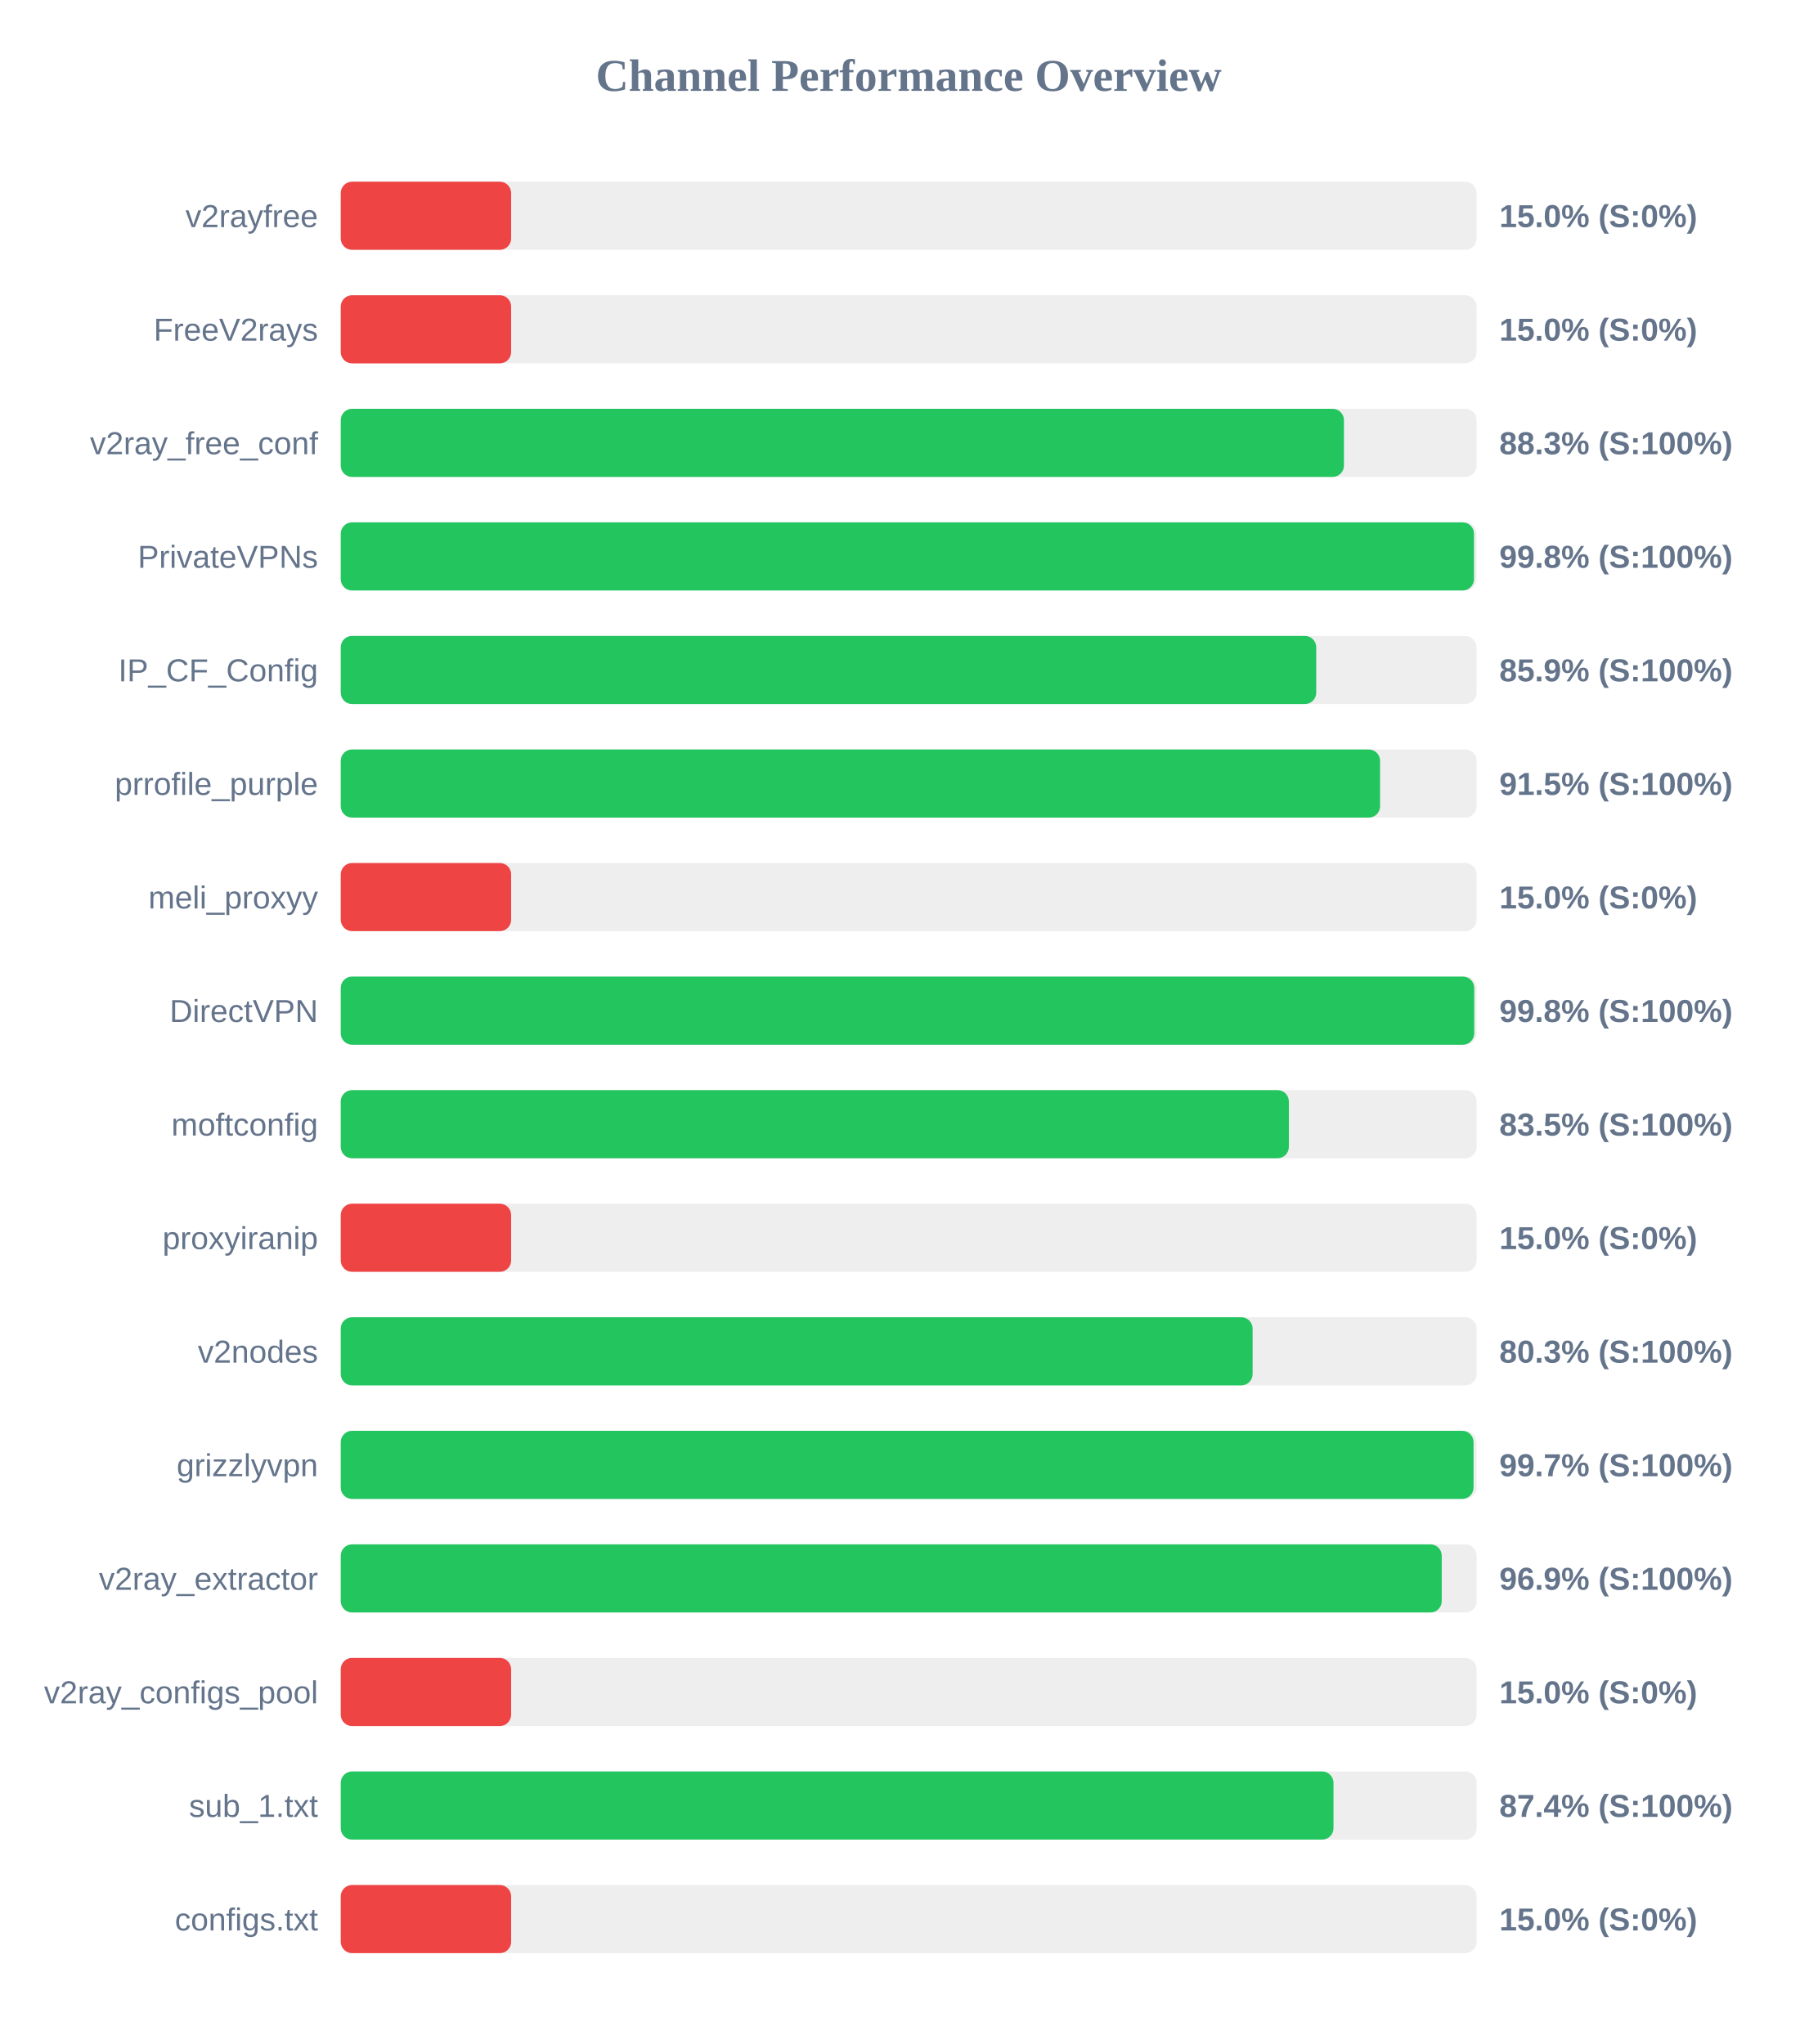
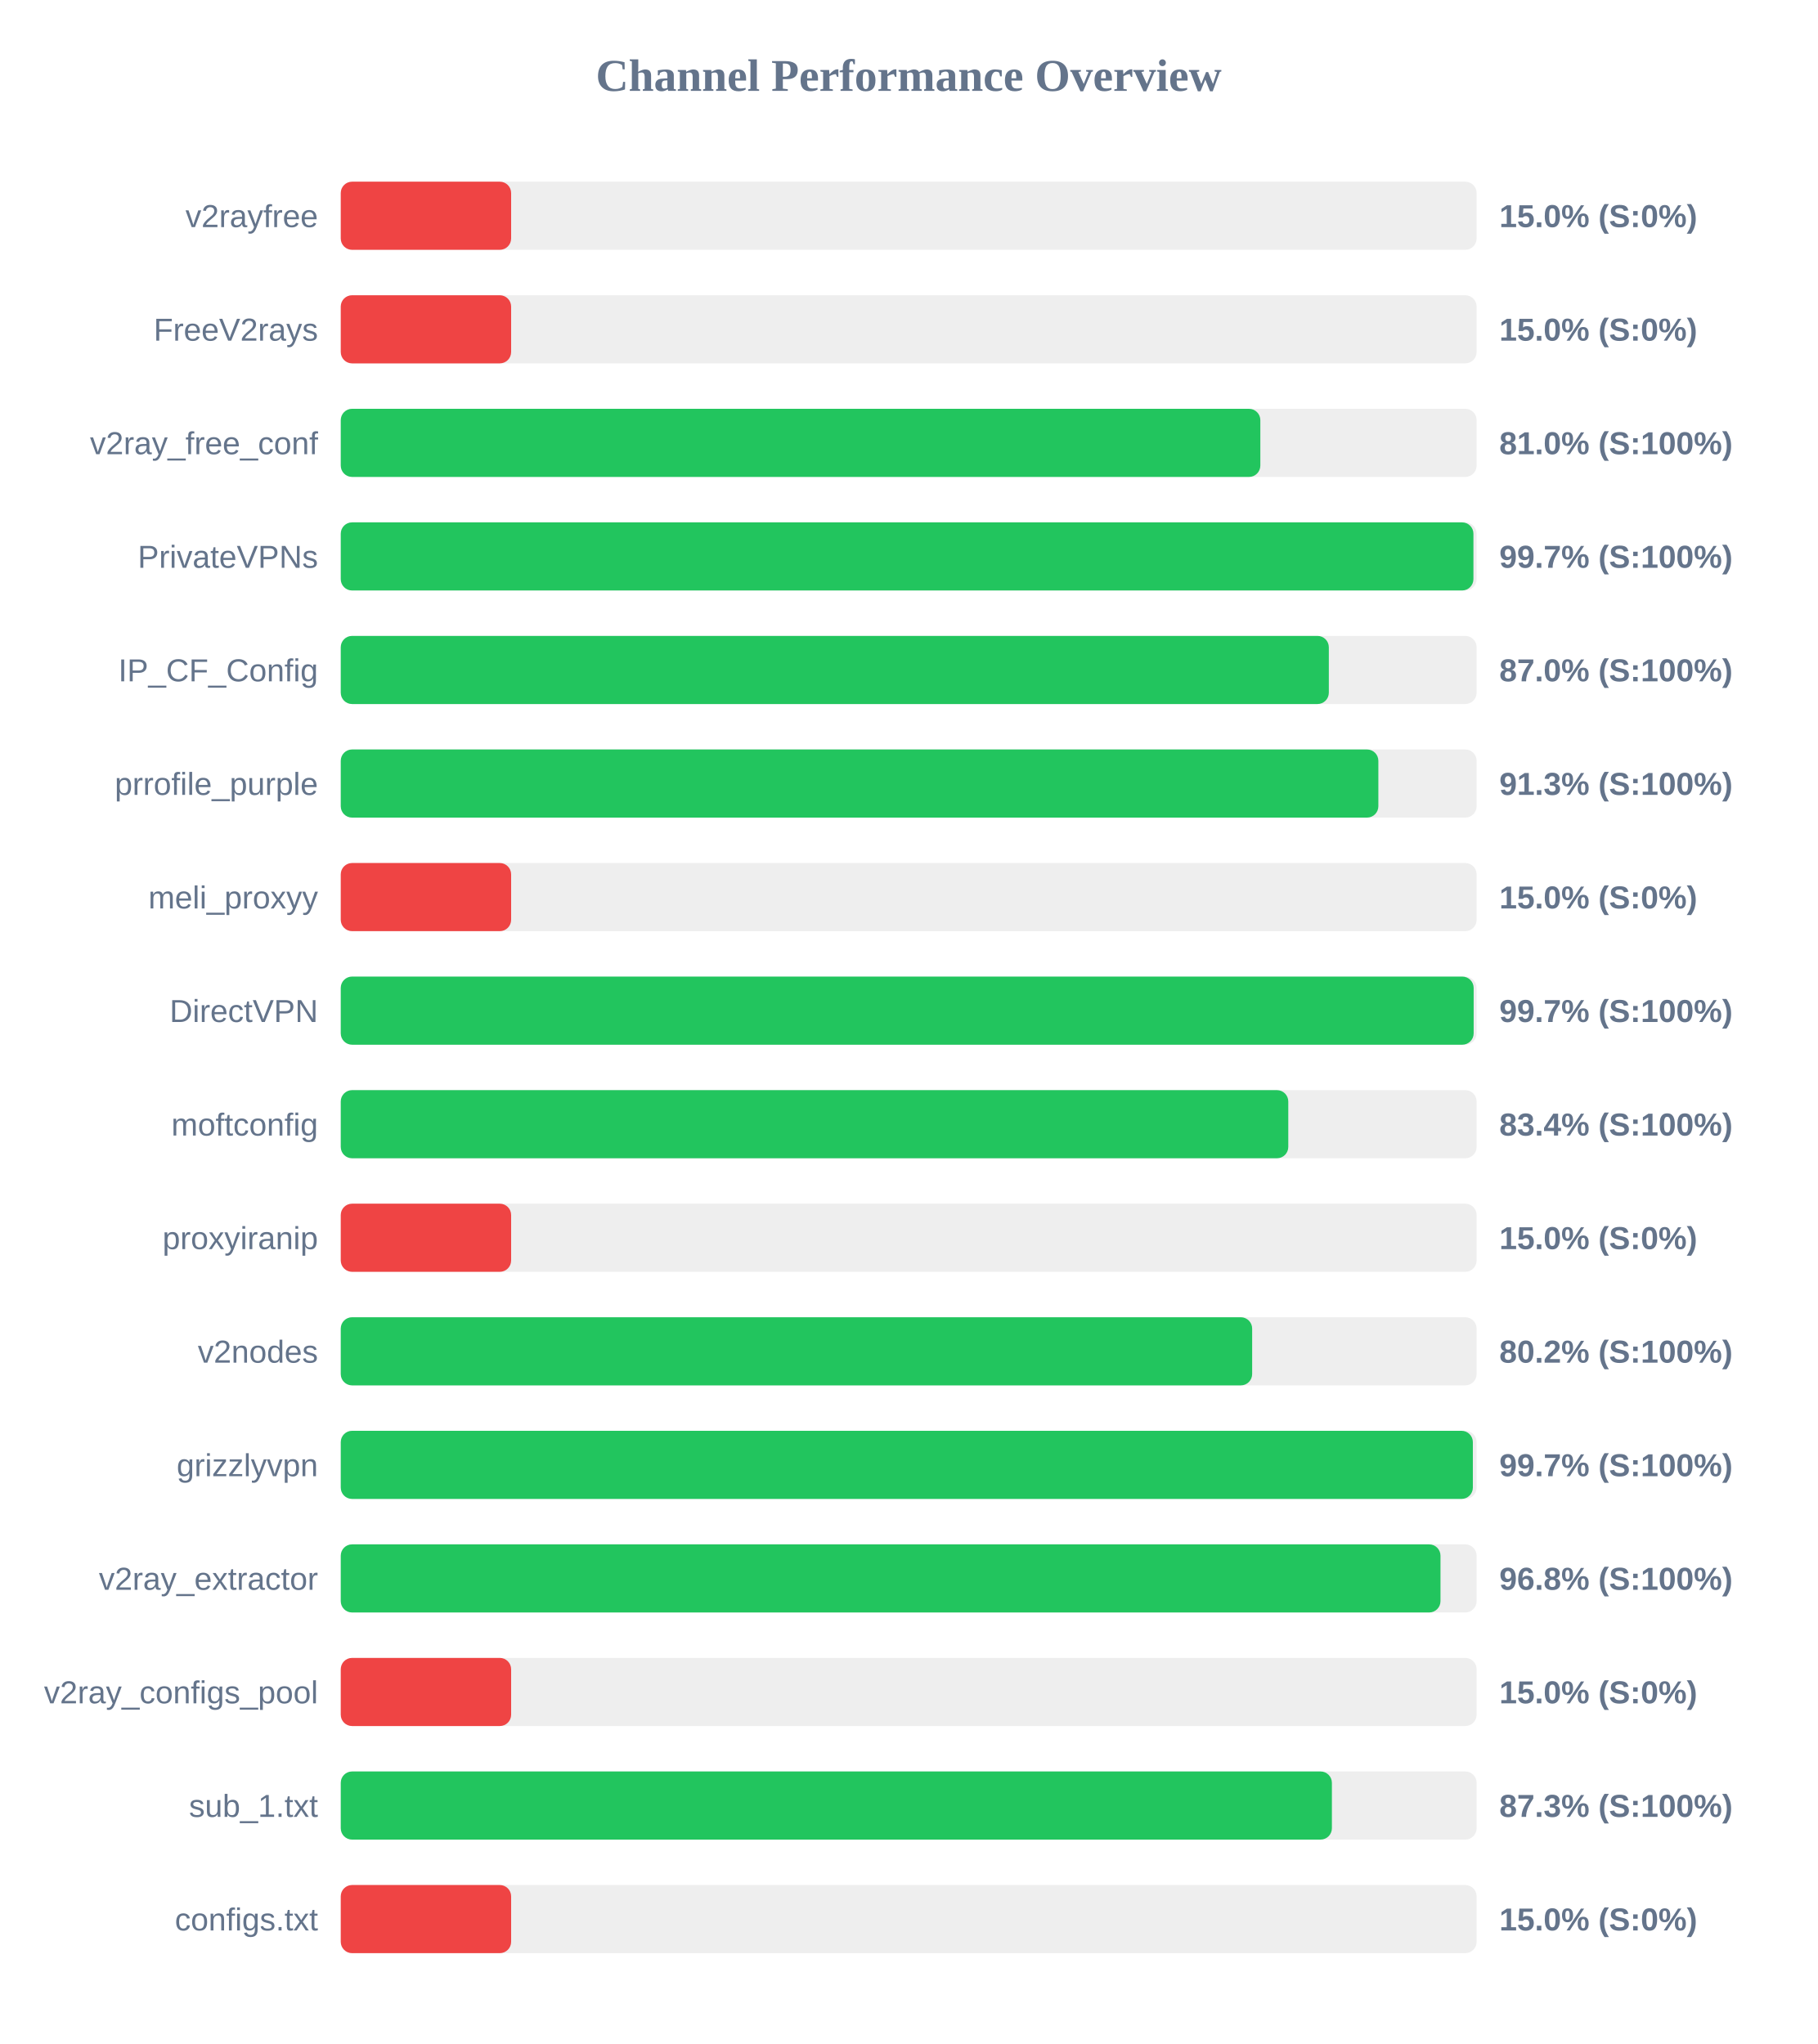
<svg xmlns="http://www.w3.org/2000/svg" width="800" height="900" version="1.1">
  <style>
        .row { font: 14px Arial; fill: #64748b; }
        .score { font: bold 14px Arial; fill: #64748b; }
    </style>
  <text x="400" y="40" text-anchor="middle" font-size="20px" font-weight="bold" fill="#64748b">Channel Performance Overview</text>
  <rect x="150" y="80" width="500" height="30" fill="#eee" rx="5" />
  <rect x="150" y="80" width="75.0" height="30" fill="#ef4444" rx="5" />
  <text x="140" y="100" text-anchor="end" class="row">v2rayfree</text>
  <text x="660" y="100" text-anchor="start" class="score">15.0% (S:0%)</text>
  <rect x="150" y="130" width="500" height="30" fill="#eee" rx="5" />
  <rect x="150" y="130" width="75.0" height="30" fill="#ef4444" rx="5" />
  <text x="140" y="150" text-anchor="end" class="row">FreeV2rays</text>
  <text x="660" y="150" text-anchor="start" class="score">15.0% (S:0%)</text>
  <rect x="150" y="180" width="500" height="30" fill="#eee" rx="5" />
-   <rect x="150" y="180" width="441.6" height="30" fill="#22c55e" rx="5" />
+   <rect x="150" y="180" width="404.8" height="30" fill="#22c55e" rx="5" />
  <text x="140" y="200" text-anchor="end" class="row">v2ray_free_conf</text>
-   <text x="660" y="200" text-anchor="start" class="score">88.3% (S:100%)</text>
+   <text x="660" y="200" text-anchor="start" class="score">81.0% (S:100%)</text>
  <rect x="150" y="230" width="500" height="30" fill="#eee" rx="5" />
-   <rect x="150" y="230" width="498.85" height="30" fill="#22c55e" rx="5" />
+   <rect x="150" y="230" width="498.6" height="30" fill="#22c55e" rx="5" />
  <text x="140" y="250" text-anchor="end" class="row">PrivateVPNs</text>
-   <text x="660" y="250" text-anchor="start" class="score">99.8% (S:100%)</text>
+   <text x="660" y="250" text-anchor="start" class="score">99.7% (S:100%)</text>
  <rect x="150" y="280" width="500" height="30" fill="#eee" rx="5" />
-   <rect x="150" y="280" width="429.4" height="30" fill="#22c55e" rx="5" />
+   <rect x="150" y="280" width="434.95" height="30" fill="#22c55e" rx="5" />
  <text x="140" y="300" text-anchor="end" class="row">IP_CF_Config</text>
-   <text x="660" y="300" text-anchor="start" class="score">85.9% (S:100%)</text>
+   <text x="660" y="300" text-anchor="start" class="score">87.0% (S:100%)</text>
  <rect x="150" y="330" width="500" height="30" fill="#eee" rx="5" />
-   <rect x="150" y="330" width="457.5" height="30" fill="#22c55e" rx="5" />
+   <rect x="150" y="330" width="456.75" height="30" fill="#22c55e" rx="5" />
  <text x="140" y="350" text-anchor="end" class="row">prrofile_purple</text>
-   <text x="660" y="350" text-anchor="start" class="score">91.5% (S:100%)</text>
+   <text x="660" y="350" text-anchor="start" class="score">91.3% (S:100%)</text>
  <rect x="150" y="380" width="500" height="30" fill="#eee" rx="5" />
  <rect x="150" y="380" width="75.0" height="30" fill="#ef4444" rx="5" />
  <text x="140" y="400" text-anchor="end" class="row">meli_proxyy</text>
  <text x="660" y="400" text-anchor="start" class="score">15.0% (S:0%)</text>
  <rect x="150" y="430" width="500" height="30" fill="#eee" rx="5" />
-   <rect x="150" y="430" width="498.95" height="30" fill="#22c55e" rx="5" />
+   <rect x="150" y="430" width="498.7" height="30" fill="#22c55e" rx="5" />
  <text x="140" y="450" text-anchor="end" class="row">DirectVPN</text>
-   <text x="660" y="450" text-anchor="start" class="score">99.8% (S:100%)</text>
+   <text x="660" y="450" text-anchor="start" class="score">99.7% (S:100%)</text>
  <rect x="150" y="480" width="500" height="30" fill="#eee" rx="5" />
-   <rect x="150" y="480" width="417.35" height="30" fill="#22c55e" rx="5" />
+   <rect x="150" y="480" width="417.1" height="30" fill="#22c55e" rx="5" />
  <text x="140" y="500" text-anchor="end" class="row">moftconfig</text>
-   <text x="660" y="500" text-anchor="start" class="score">83.5% (S:100%)</text>
+   <text x="660" y="500" text-anchor="start" class="score">83.4% (S:100%)</text>
  <rect x="150" y="530" width="500" height="30" fill="#eee" rx="5" />
  <rect x="150" y="530" width="75.0" height="30" fill="#ef4444" rx="5" />
  <text x="140" y="550" text-anchor="end" class="row">proxyiranip</text>
  <text x="660" y="550" text-anchor="start" class="score">15.0% (S:0%)</text>
  <rect x="150" y="580" width="500" height="30" fill="#eee" rx="5" />
-   <rect x="150" y="580" width="401.4" height="30" fill="#22c55e" rx="5" />
+   <rect x="150" y="580" width="401.2" height="30" fill="#22c55e" rx="5" />
  <text x="140" y="600" text-anchor="end" class="row">v2nodes</text>
-   <text x="660" y="600" text-anchor="start" class="score">80.3% (S:100%)</text>
+   <text x="660" y="600" text-anchor="start" class="score">80.2% (S:100%)</text>
  <rect x="150" y="630" width="500" height="30" fill="#eee" rx="5" />
-   <rect x="150" y="630" width="498.65" height="30" fill="#22c55e" rx="5" />
+   <rect x="150" y="630" width="498.35" height="30" fill="#22c55e" rx="5" />
  <text x="140" y="650" text-anchor="end" class="row">grizzlyvpn</text>
  <text x="660" y="650" text-anchor="start" class="score">99.7% (S:100%)</text>
  <rect x="150" y="680" width="500" height="30" fill="#eee" rx="5" />
-   <rect x="150" y="680" width="484.65" height="30" fill="#22c55e" rx="5" />
+   <rect x="150" y="680" width="484.1" height="30" fill="#22c55e" rx="5" />
  <text x="140" y="700" text-anchor="end" class="row">v2ray_extractor</text>
-   <text x="660" y="700" text-anchor="start" class="score">96.9% (S:100%)</text>
+   <text x="660" y="700" text-anchor="start" class="score">96.8% (S:100%)</text>
  <rect x="150" y="730" width="500" height="30" fill="#eee" rx="5" />
  <rect x="150" y="730" width="75.0" height="30" fill="#ef4444" rx="5" />
  <text x="140" y="750" text-anchor="end" class="row">v2ray_configs_pool</text>
  <text x="660" y="750" text-anchor="start" class="score">15.0% (S:0%)</text>
  <rect x="150" y="780" width="500" height="30" fill="#eee" rx="5" />
-   <rect x="150" y="780" width="437.0" height="30" fill="#22c55e" rx="5" />
+   <rect x="150" y="780" width="436.3" height="30" fill="#22c55e" rx="5" />
  <text x="140" y="800" text-anchor="end" class="row">sub_1.txt</text>
-   <text x="660" y="800" text-anchor="start" class="score">87.4% (S:100%)</text>
+   <text x="660" y="800" text-anchor="start" class="score">87.3% (S:100%)</text>
  <rect x="150" y="830" width="500" height="30" fill="#eee" rx="5" />
  <rect x="150" y="830" width="75.0" height="30" fill="#ef4444" rx="5" />
  <text x="140" y="850" text-anchor="end" class="row">configs.txt</text>
  <text x="660" y="850" text-anchor="start" class="score">15.0% (S:0%)</text>
</svg>
